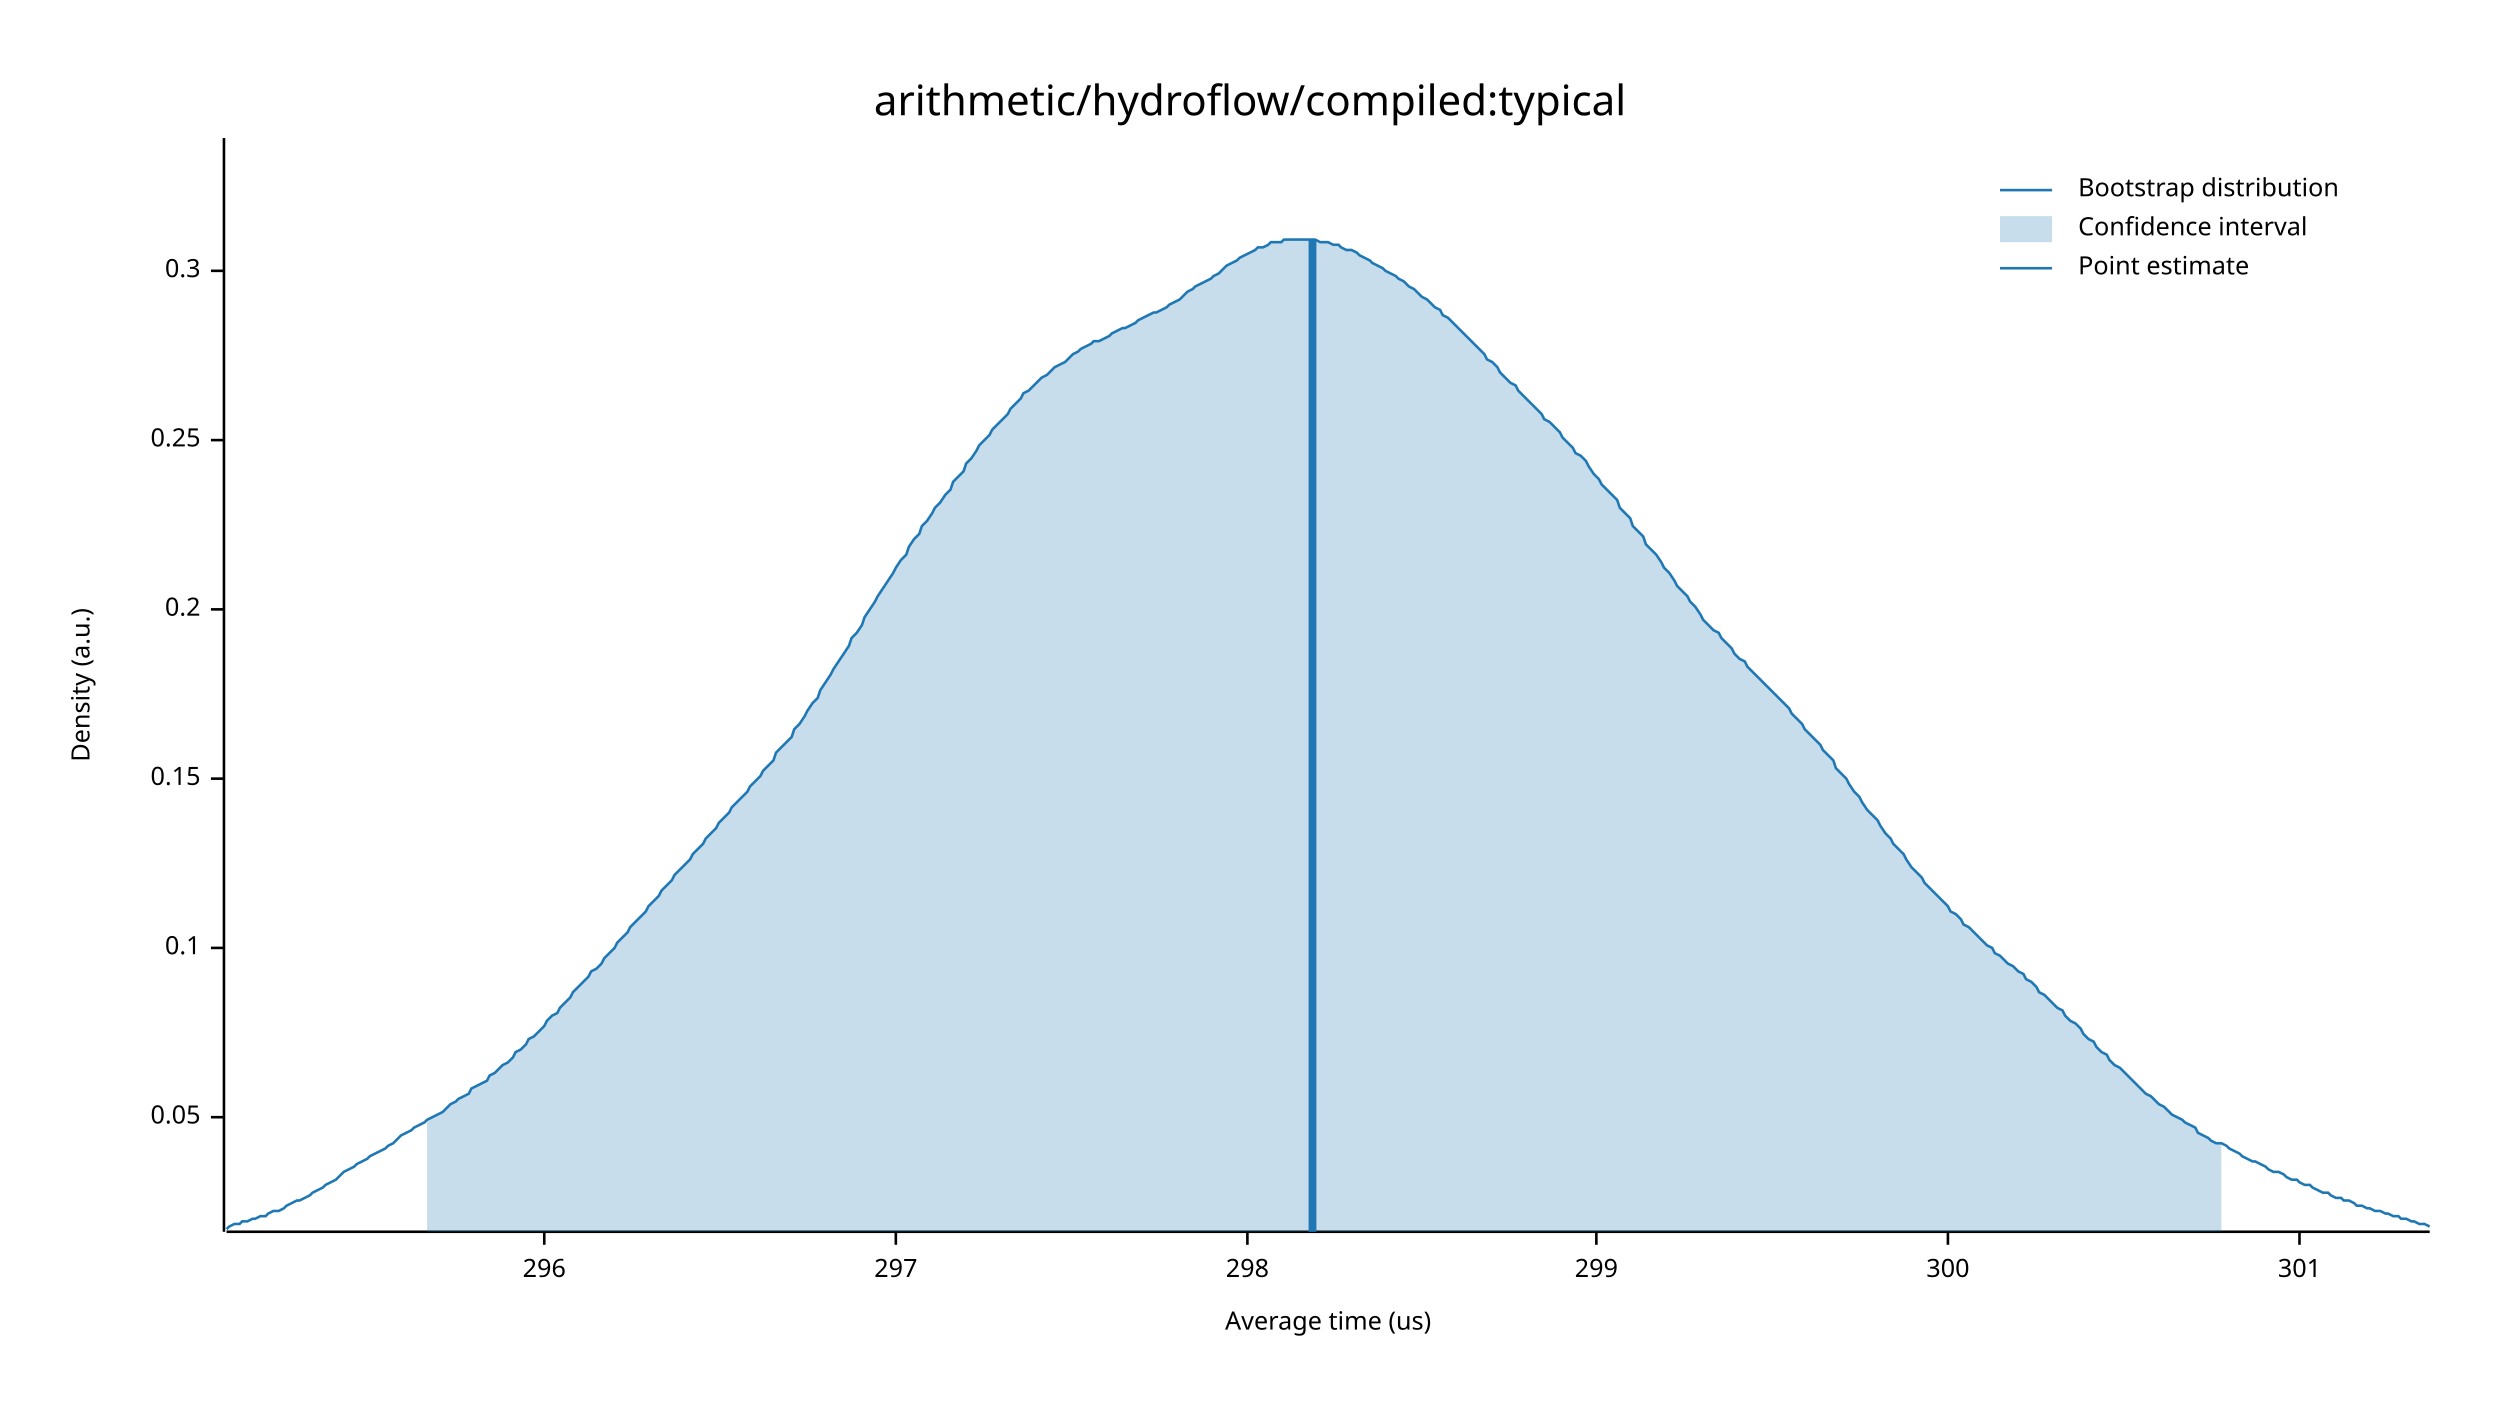
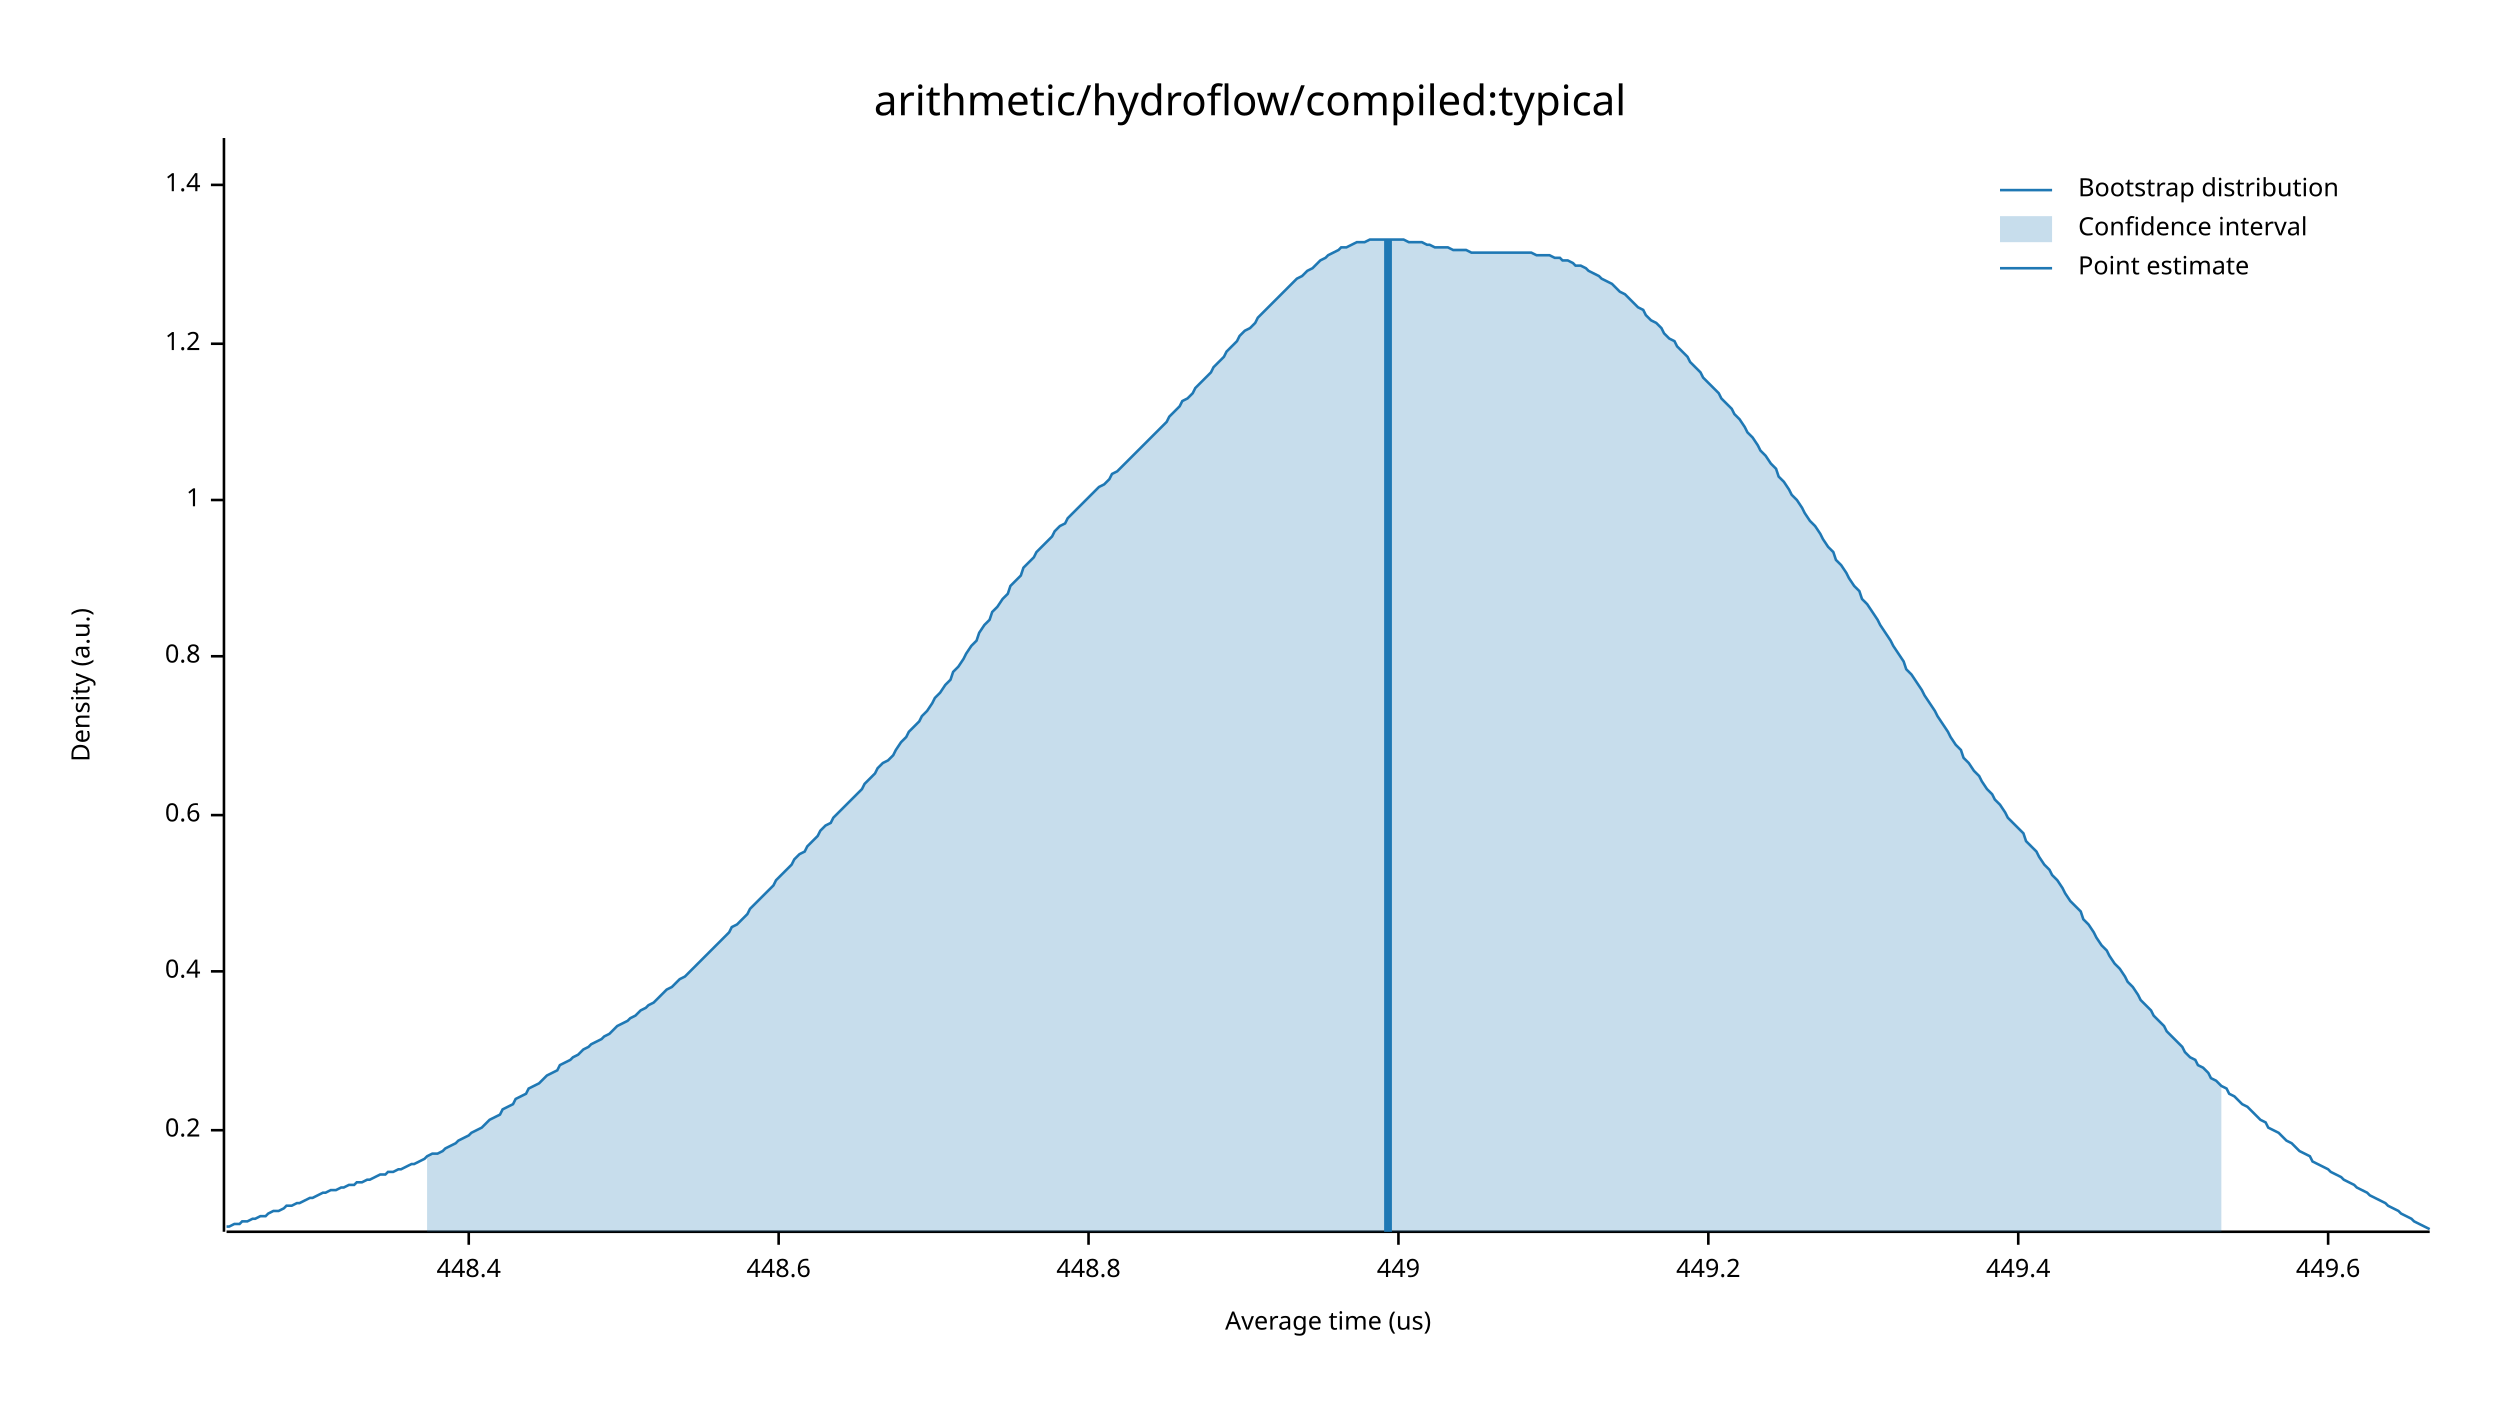
<svg xmlns="http://www.w3.org/2000/svg" width="960" height="540" viewBox="0 0 960 540">
  <text x="480" y="32" dy="0.76em" text-anchor="middle" font-family="sans-serif" font-size="16.129" opacity="1" fill="#000000">
arithmetic/hydroflow/compiled:typical
</text>
  <text x="27" y="263" dy="0.76em" text-anchor="middle" font-family="sans-serif" font-size="9.677" opacity="1" fill="#000000" transform="rotate(270, 27, 263)">
Density (a.u.)
</text>
  <text x="510" y="513" dy="-0.5ex" text-anchor="middle" font-family="sans-serif" font-size="9.677" opacity="1" fill="#000000">
Average time (us)
</text>
  <polyline fill="none" opacity="1" stroke="#000000" stroke-width="1" points="86,53 86,473 " />
-   <text x="77" y="429" dy="0.5ex" text-anchor="end" font-family="sans-serif" font-size="9.677" opacity="1" fill="#000000">
- 0.05
- </text>
-   <polyline fill="none" opacity="1" stroke="#000000" stroke-width="1" points="81,429 86,429 " />
-   <text x="77" y="364" dy="0.5ex" text-anchor="end" font-family="sans-serif" font-size="9.677" opacity="1" fill="#000000">
- 0.1
- </text>
-   <polyline fill="none" opacity="1" stroke="#000000" stroke-width="1" points="81,364 86,364 " />
-   <text x="77" y="299" dy="0.5ex" text-anchor="end" font-family="sans-serif" font-size="9.677" opacity="1" fill="#000000">
- 0.15
- </text>
-   <polyline fill="none" opacity="1" stroke="#000000" stroke-width="1" points="81,299 86,299 " />
-   <text x="77" y="234" dy="0.5ex" text-anchor="end" font-family="sans-serif" font-size="9.677" opacity="1" fill="#000000">
+   <text x="77" y="434" dy="0.5ex" text-anchor="end" font-family="sans-serif" font-size="9.677" opacity="1" fill="#000000">
0.2
</text>
-   <polyline fill="none" opacity="1" stroke="#000000" stroke-width="1" points="81,234 86,234 " />
-   <text x="77" y="169" dy="0.5ex" text-anchor="end" font-family="sans-serif" font-size="9.677" opacity="1" fill="#000000">
- 0.25
+   <polyline fill="none" opacity="1" stroke="#000000" stroke-width="1" points="81,434 86,434 " />
+   <text x="77" y="373" dy="0.5ex" text-anchor="end" font-family="sans-serif" font-size="9.677" opacity="1" fill="#000000">
+ 0.4
</text>
-   <polyline fill="none" opacity="1" stroke="#000000" stroke-width="1" points="81,169 86,169 " />
-   <text x="77" y="104" dy="0.5ex" text-anchor="end" font-family="sans-serif" font-size="9.677" opacity="1" fill="#000000">
- 0.3
+   <polyline fill="none" opacity="1" stroke="#000000" stroke-width="1" points="81,373 86,373 " />
+   <text x="77" y="313" dy="0.5ex" text-anchor="end" font-family="sans-serif" font-size="9.677" opacity="1" fill="#000000">
+ 0.6
</text>
-   <polyline fill="none" opacity="1" stroke="#000000" stroke-width="1" points="81,104 86,104 " />
+   <polyline fill="none" opacity="1" stroke="#000000" stroke-width="1" points="81,313 86,313 " />
+   <text x="77" y="252" dy="0.5ex" text-anchor="end" font-family="sans-serif" font-size="9.677" opacity="1" fill="#000000">
+ 0.8
+ </text>
+   <polyline fill="none" opacity="1" stroke="#000000" stroke-width="1" points="81,252 86,252 " />
+   <text x="77" y="192" dy="0.5ex" text-anchor="end" font-family="sans-serif" font-size="9.677" opacity="1" fill="#000000">
+ 1
+ </text>
+   <polyline fill="none" opacity="1" stroke="#000000" stroke-width="1" points="81,192 86,192 " />
+   <text x="77" y="132" dy="0.5ex" text-anchor="end" font-family="sans-serif" font-size="9.677" opacity="1" fill="#000000">
+ 1.2
+ </text>
+   <polyline fill="none" opacity="1" stroke="#000000" stroke-width="1" points="81,132 86,132 " />
+   <text x="77" y="71" dy="0.5ex" text-anchor="end" font-family="sans-serif" font-size="9.677" opacity="1" fill="#000000">
+ 1.4
+ </text>
+   <polyline fill="none" opacity="1" stroke="#000000" stroke-width="1" points="81,71 86,71 " />
  <polyline fill="none" opacity="1" stroke="#000000" stroke-width="1" points="87,473 933,473 " />
-   <text x="209" y="483" dy="0.76em" text-anchor="middle" font-family="sans-serif" font-size="9.677" opacity="1" fill="#000000">
- 296
+   <text x="180" y="483" dy="0.76em" text-anchor="middle" font-family="sans-serif" font-size="9.677" opacity="1" fill="#000000">
+ 448.4
</text>
-   <polyline fill="none" opacity="1" stroke="#000000" stroke-width="1" points="209,473 209,478 " />
-   <text x="344" y="483" dy="0.76em" text-anchor="middle" font-family="sans-serif" font-size="9.677" opacity="1" fill="#000000">
- 297
+   <polyline fill="none" opacity="1" stroke="#000000" stroke-width="1" points="180,473 180,478 " />
+   <text x="299" y="483" dy="0.76em" text-anchor="middle" font-family="sans-serif" font-size="9.677" opacity="1" fill="#000000">
+ 448.6
</text>
-   <polyline fill="none" opacity="1" stroke="#000000" stroke-width="1" points="344,473 344,478 " />
-   <text x="479" y="483" dy="0.76em" text-anchor="middle" font-family="sans-serif" font-size="9.677" opacity="1" fill="#000000">
- 298
+   <polyline fill="none" opacity="1" stroke="#000000" stroke-width="1" points="299,473 299,478 " />
+   <text x="418" y="483" dy="0.76em" text-anchor="middle" font-family="sans-serif" font-size="9.677" opacity="1" fill="#000000">
+ 448.8
</text>
-   <polyline fill="none" opacity="1" stroke="#000000" stroke-width="1" points="479,473 479,478 " />
-   <text x="613" y="483" dy="0.76em" text-anchor="middle" font-family="sans-serif" font-size="9.677" opacity="1" fill="#000000">
- 299
+   <polyline fill="none" opacity="1" stroke="#000000" stroke-width="1" points="418,473 418,478 " />
+   <text x="537" y="483" dy="0.76em" text-anchor="middle" font-family="sans-serif" font-size="9.677" opacity="1" fill="#000000">
+ 449
</text>
-   <polyline fill="none" opacity="1" stroke="#000000" stroke-width="1" points="613,473 613,478 " />
-   <text x="748" y="483" dy="0.76em" text-anchor="middle" font-family="sans-serif" font-size="9.677" opacity="1" fill="#000000">
- 300
+   <polyline fill="none" opacity="1" stroke="#000000" stroke-width="1" points="537,473 537,478 " />
+   <text x="656" y="483" dy="0.76em" text-anchor="middle" font-family="sans-serif" font-size="9.677" opacity="1" fill="#000000">
+ 449.2
</text>
-   <polyline fill="none" opacity="1" stroke="#000000" stroke-width="1" points="748,473 748,478 " />
-   <text x="883" y="483" dy="0.76em" text-anchor="middle" font-family="sans-serif" font-size="9.677" opacity="1" fill="#000000">
- 301
+   <polyline fill="none" opacity="1" stroke="#000000" stroke-width="1" points="656,473 656,478 " />
+   <text x="775" y="483" dy="0.76em" text-anchor="middle" font-family="sans-serif" font-size="9.677" opacity="1" fill="#000000">
+ 449.4
</text>
-   <polyline fill="none" opacity="1" stroke="#000000" stroke-width="1" points="883,473 883,478 " />
-   <polyline fill="none" opacity="1" stroke="#1F78B4" stroke-width="1" points="87,472 88,471 90,470 92,470 93,469 95,469 97,468 98,468 100,467 102,467 103,466 105,465 107,465 109,464 110,463 112,462 114,461 115,461 117,460 119,459 120,458 122,457 124,456 125,455 127,454 129,453 131,451 132,450 134,449 136,448 137,447 139,446 141,445 142,444 144,443 146,442 148,441 149,440 151,439 153,437 154,436 156,435 158,434 159,433 161,432 163,431 164,430 166,429 168,428 170,427 171,426 173,424 175,423 176,422 178,421 180,420 181,418 183,417 185,416 187,415 188,413 190,412 192,410 193,409 195,408 197,406 198,404 200,403 202,401 203,399 205,398 207,396 209,394 210,392 212,390 214,389 215,387 217,385 219,383 220,381 222,379 224,377 226,375 227,373 229,372 231,370 232,368 234,366 236,364 237,362 239,360 241,358 242,356 244,354 246,352 248,350 249,348 251,346 253,344 254,342 256,340 258,338 259,336 261,334 263,332 265,330 266,328 268,326 270,324 271,322 273,320 275,318 276,316 278,314 280,312 281,310 283,308 285,306 287,304 288,302 290,300 292,298 293,296 295,294 297,292 298,289 300,287 302,285 304,283 305,280 307,278 309,275 310,273 312,270 314,268 315,265 317,262 319,259 320,257 322,254 324,251 326,248 327,245 329,243 331,240 332,237 334,234 336,231 337,229 339,226 341,223 343,220 344,218 346,215 348,213 349,210 351,207 353,205 354,202 356,200 358,197 359,195 361,193 363,190 365,188 366,185 368,183 370,181 371,178 373,176 375,173 376,171 378,169 380,167 381,165 383,163 385,161 387,159 388,157 390,155 392,153 393,151 395,150 397,148 398,147 400,145 402,144 404,142 405,141 407,140 409,139 410,138 412,136 414,135 415,134 417,133 419,132 420,131 422,131 424,130 426,129 427,128 429,127 431,126 432,126 434,125 436,124 437,123 439,122 441,121 443,120 444,120 446,119 448,118 449,117 451,116 453,115 454,114 456,112 458,111 459,110 461,109 463,108 465,107 466,106 468,105 470,103 471,102 473,101 475,100 476,99 478,98 480,97 482,96 483,95 485,95 487,94 488,93 490,93 492,93 493,92 495,92 497,92 498,92 500,92 502,92 504,92 505,92 507,93 509,93 510,93 512,94 514,94 515,95 517,96 519,96 521,97 522,98 524,99 526,100 527,101 529,102 531,103 532,104 534,105 536,106 537,107 539,108 541,110 543,111 544,112 546,114 548,115 549,116 551,118 553,119 554,121 556,122 558,124 560,126 561,127 563,129 565,131 566,132 568,134 570,136 571,138 573,139 575,141 576,143 578,145 580,147 582,148 583,150 585,152 587,154 588,155 590,157 592,159 593,161 595,162 597,164 599,166 600,168 602,170 604,172 605,174 607,175 609,177 610,179 612,182 614,184 615,186 617,188 619,190 621,192 622,195 624,197 626,199 627,202 629,204 631,206 632,209 634,211 636,213 638,216 639,218 641,220 643,223 644,225 646,227 648,229 649,231 651,233 653,236 654,238 656,240 658,242 660,243 661,245 663,247 665,249 666,251 668,253 670,254 671,256 673,258 675,260 676,261 678,263 680,265 682,267 683,268 685,270 687,272 688,274 690,276 692,278 693,280 695,282 697,284 699,286 700,288 702,290 704,292 705,295 707,297 709,299 710,301 712,304 714,306 715,308 717,311 719,313 721,315 722,317 724,320 726,322 727,324 729,326 731,328 732,330 734,333 736,335 738,337 739,339 741,341 743,343 744,344 746,346 748,348 749,350 751,351 753,353 754,355 756,356 758,358 760,360 761,361 763,363 765,364 766,366 768,367 770,369 771,370 773,371 775,373 777,374 778,376 780,377 782,379 783,381 785,382 787,384 788,385 790,387 792,388 793,390 795,392 797,393 799,395 800,397 802,399 804,400 805,402 807,404 809,405 810,407 812,409 814,410 816,412 817,413 819,415 821,417 822,418 824,420 826,421 827,422 829,424 831,425 832,426 834,428 836,429 838,430 839,431 841,432 843,433 844,435 846,436 848,437 849,438 851,439 853,439 855,440 856,441 858,442 860,443 861,444 863,445 865,446 866,446 868,447 870,448 871,449 873,450 875,450 877,451 878,452 880,453 882,453 883,454 885,455 887,455 888,456 890,457 892,458 894,458 895,459 897,460 899,460 900,461 902,461 904,462 905,463 907,463 909,464 910,464 912,465 914,465 916,466 917,466 919,467 921,467 922,468 924,468 926,469 927,469 929,470 931,470 933,471 " />
-   <polygon opacity="0.25" fill="#1F78B4" points="164,430 166,429 168,428 170,427 171,426 173,424 175,423 176,422 178,421 180,420 181,418 183,417 185,416 187,415 188,413 190,412 192,410 193,409 195,408 197,406 198,404 200,403 202,401 203,399 205,398 207,396 209,394 210,392 212,390 214,389 215,387 217,385 219,383 220,381 222,379 224,377 226,375 227,373 229,372 231,370 232,368 234,366 236,364 237,362 239,360 241,358 242,356 244,354 246,352 248,350 249,348 251,346 253,344 254,342 256,340 258,338 259,336 261,334 263,332 265,330 266,328 268,326 270,324 271,322 273,320 275,318 276,316 278,314 280,312 281,310 283,308 285,306 287,304 288,302 290,300 292,298 293,296 295,294 297,292 298,289 300,287 302,285 304,283 305,280 307,278 309,275 310,273 312,270 314,268 315,265 317,262 319,259 320,257 322,254 324,251 326,248 327,245 329,243 331,240 332,237 334,234 336,231 337,229 339,226 341,223 343,220 344,218 346,215 348,213 349,210 351,207 353,205 354,202 356,200 358,197 359,195 361,193 363,190 365,188 366,185 368,183 370,181 371,178 373,176 375,173 376,171 378,169 380,167 381,165 383,163 385,161 387,159 388,157 390,155 392,153 393,151 395,150 397,148 398,147 400,145 402,144 404,142 405,141 407,140 409,139 410,138 412,136 414,135 415,134 417,133 419,132 420,131 422,131 424,130 426,129 427,128 429,127 431,126 432,126 434,125 436,124 437,123 439,122 441,121 443,120 444,120 446,119 448,118 449,117 451,116 453,115 454,114 456,112 458,111 459,110 461,109 463,108 465,107 466,106 468,105 470,103 471,102 473,101 475,100 476,99 478,98 480,97 482,96 483,95 485,95 487,94 488,93 490,93 492,93 493,92 495,92 497,92 498,92 500,92 502,92 504,92 505,92 507,93 509,93 510,93 512,94 514,94 515,95 517,96 519,96 521,97 522,98 524,99 526,100 527,101 529,102 531,103 532,104 534,105 536,106 537,107 539,108 541,110 543,111 544,112 546,114 548,115 549,116 551,118 553,119 554,121 556,122 558,124 560,126 561,127 563,129 565,131 566,132 568,134 570,136 571,138 573,139 575,141 576,143 578,145 580,147 582,148 583,150 585,152 587,154 588,155 590,157 592,159 593,161 595,162 597,164 599,166 600,168 602,170 604,172 605,174 607,175 609,177 610,179 612,182 614,184 615,186 617,188 619,190 621,192 622,195 624,197 626,199 627,202 629,204 631,206 632,209 634,211 636,213 638,216 639,218 641,220 643,223 644,225 646,227 648,229 649,231 651,233 653,236 654,238 656,240 658,242 660,243 661,245 663,247 665,249 666,251 668,253 670,254 671,256 673,258 675,260 676,261 678,263 680,265 682,267 683,268 685,270 687,272 688,274 690,276 692,278 693,280 695,282 697,284 699,286 700,288 702,290 704,292 705,295 707,297 709,299 710,301 712,304 714,306 715,308 717,311 719,313 721,315 722,317 724,320 726,322 727,324 729,326 731,328 732,330 734,333 736,335 738,337 739,339 741,341 743,343 744,344 746,346 748,348 749,350 751,351 753,353 754,355 756,356 758,358 760,360 761,361 763,363 765,364 766,366 768,367 770,369 771,370 773,371 775,373 777,374 778,376 780,377 782,379 783,381 785,382 787,384 788,385 790,387 792,388 793,390 795,392 797,393 799,395 800,397 802,399 804,400 805,402 807,404 809,405 810,407 812,409 814,410 816,412 817,413 819,415 821,417 822,418 824,420 826,421 827,422 829,424 831,425 832,426 834,428 836,429 838,430 839,431 841,432 843,433 844,435 846,436 848,437 849,438 851,439 853,439 853,473 164,473 " />
-   <polyline fill="none" opacity="1" stroke="#1F78B4" stroke-width="3" points="504,473 504,92 " />
+   <polyline fill="none" opacity="1" stroke="#000000" stroke-width="1" points="775,473 775,478 " />
+   <text x="894" y="483" dy="0.76em" text-anchor="middle" font-family="sans-serif" font-size="9.677" opacity="1" fill="#000000">
+ 449.6
+ </text>
+   <polyline fill="none" opacity="1" stroke="#000000" stroke-width="1" points="894,473 894,478 " />
+   <polyline fill="none" opacity="1" stroke="#1F78B4" stroke-width="1" points="87,471 88,471 90,470 92,470 93,469 95,469 97,468 98,468 100,467 102,467 103,466 105,465 107,465 109,464 110,463 112,463 114,462 115,462 117,461 119,460 120,460 122,459 124,458 125,458 127,457 129,457 131,456 132,456 134,455 136,455 137,454 139,454 141,453 142,453 144,452 146,451 148,451 149,450 151,450 153,449 154,449 156,448 158,447 159,447 161,446 163,445 164,444 166,443 168,443 170,442 171,441 173,440 175,439 176,438 178,437 180,436 181,435 183,434 185,433 187,431 188,430 190,429 192,428 193,426 195,425 197,424 198,422 200,421 202,420 203,418 205,417 207,416 209,414 210,413 212,412 214,411 215,409 217,408 219,407 220,406 222,405 224,403 226,402 227,401 229,400 231,399 232,398 234,397 236,395 237,394 239,393 241,392 242,391 244,390 246,388 248,387 249,386 251,385 253,383 254,382 256,380 258,379 259,378 261,376 263,375 265,373 266,372 268,370 270,368 271,367 273,365 275,363 276,362 278,360 280,358 281,356 283,355 285,353 287,351 288,349 290,347 292,345 293,344 295,342 297,340 298,338 300,336 302,334 304,332 305,330 307,328 309,327 310,325 312,323 314,321 315,319 317,317 319,316 320,314 322,312 324,310 326,308 327,307 329,305 331,303 332,301 334,299 336,297 337,295 339,293 341,292 343,290 344,288 346,285 348,283 349,281 351,279 353,277 354,275 356,273 358,270 359,268 361,266 363,263 365,261 366,258 368,256 370,253 371,251 373,248 375,246 376,243 378,240 380,238 381,235 383,233 385,230 387,228 388,225 390,223 392,221 393,218 395,216 397,214 398,212 400,210 402,208 404,206 405,204 407,202 409,201 410,199 412,197 414,195 415,194 417,192 419,190 420,189 422,187 424,186 426,184 427,182 429,181 431,179 432,178 434,176 436,174 437,173 439,171 441,169 443,167 444,166 446,164 448,162 449,160 451,158 453,156 454,154 456,153 458,151 459,149 461,147 463,145 465,143 466,141 468,139 470,137 471,135 473,133 475,131 476,129 478,127 480,126 482,124 483,122 485,120 487,118 488,117 490,115 492,113 493,112 495,110 497,108 498,107 500,106 502,104 504,103 505,102 507,100 509,99 510,98 512,97 514,96 515,95 517,95 519,94 521,93 522,93 524,93 526,92 527,92 529,92 531,92 532,92 534,92 536,92 537,92 539,92 541,93 543,93 544,93 546,93 548,94 549,94 551,95 553,95 554,95 556,95 558,96 560,96 561,96 563,96 565,97 566,97 568,97 570,97 571,97 573,97 575,97 576,97 578,97 580,97 582,97 583,97 585,97 587,97 588,97 590,98 592,98 593,98 595,98 597,99 599,99 600,100 602,100 604,101 605,102 607,102 609,103 610,104 612,105 614,106 615,107 617,108 619,109 621,111 622,112 624,113 626,115 627,116 629,118 631,119 632,121 634,123 636,124 638,126 639,128 641,130 643,131 644,133 646,135 648,137 649,139 651,141 653,143 654,145 656,147 658,149 660,151 661,153 663,155 665,157 666,159 668,161 670,164 671,166 673,168 675,171 676,173 678,175 680,178 682,180 683,183 685,185 687,188 688,190 690,192 692,195 693,197 695,200 697,202 699,205 700,207 702,210 704,212 705,215 707,217 709,220 710,222 712,225 714,227 715,230 717,232 719,235 721,238 722,240 724,243 726,246 727,248 729,251 731,254 732,257 734,259 736,262 738,265 739,267 741,270 743,273 744,275 746,278 748,281 749,283 751,286 753,288 754,291 756,293 758,296 760,298 761,300 763,303 765,305 766,307 768,309 770,312 771,314 773,316 775,318 777,320 778,323 780,325 782,327 783,329 785,332 787,334 788,336 790,338 792,341 793,343 795,346 797,348 799,350 800,353 802,355 804,358 805,360 807,363 809,365 810,367 812,370 814,372 816,375 817,377 819,379 821,382 822,384 824,386 826,388 827,390 829,392 831,394 832,396 834,398 836,400 838,402 839,404 841,406 843,407 844,409 846,410 848,412 849,414 851,415 853,417 855,418 856,420 858,421 860,423 861,424 863,425 865,427 866,428 868,430 870,431 871,433 873,434 875,435 877,437 878,438 880,439 882,441 883,442 885,443 887,444 888,446 890,447 892,448 894,449 895,450 897,451 899,452 900,453 902,454 904,455 905,456 907,457 909,458 910,459 912,460 914,461 916,462 917,463 919,464 921,465 922,466 924,467 926,468 927,469 929,470 931,471 933,472 " />
+   <polygon opacity="0.25" fill="#1F78B4" points="164,444 166,443 168,443 170,442 171,441 173,440 175,439 176,438 178,437 180,436 181,435 183,434 185,433 187,431 188,430 190,429 192,428 193,426 195,425 197,424 198,422 200,421 202,420 203,418 205,417 207,416 209,414 210,413 212,412 214,411 215,409 217,408 219,407 220,406 222,405 224,403 226,402 227,401 229,400 231,399 232,398 234,397 236,395 237,394 239,393 241,392 242,391 244,390 246,388 248,387 249,386 251,385 253,383 254,382 256,380 258,379 259,378 261,376 263,375 265,373 266,372 268,370 270,368 271,367 273,365 275,363 276,362 278,360 280,358 281,356 283,355 285,353 287,351 288,349 290,347 292,345 293,344 295,342 297,340 298,338 300,336 302,334 304,332 305,330 307,328 309,327 310,325 312,323 314,321 315,319 317,317 319,316 320,314 322,312 324,310 326,308 327,307 329,305 331,303 332,301 334,299 336,297 337,295 339,293 341,292 343,290 344,288 346,285 348,283 349,281 351,279 353,277 354,275 356,273 358,270 359,268 361,266 363,263 365,261 366,258 368,256 370,253 371,251 373,248 375,246 376,243 378,240 380,238 381,235 383,233 385,230 387,228 388,225 390,223 392,221 393,218 395,216 397,214 398,212 400,210 402,208 404,206 405,204 407,202 409,201 410,199 412,197 414,195 415,194 417,192 419,190 420,189 422,187 424,186 426,184 427,182 429,181 431,179 432,178 434,176 436,174 437,173 439,171 441,169 443,167 444,166 446,164 448,162 449,160 451,158 453,156 454,154 456,153 458,151 459,149 461,147 463,145 465,143 466,141 468,139 470,137 471,135 473,133 475,131 476,129 478,127 480,126 482,124 483,122 485,120 487,118 488,117 490,115 492,113 493,112 495,110 497,108 498,107 500,106 502,104 504,103 505,102 507,100 509,99 510,98 512,97 514,96 515,95 517,95 519,94 521,93 522,93 524,93 526,92 527,92 529,92 531,92 532,92 534,92 536,92 537,92 539,92 541,93 543,93 544,93 546,93 548,94 549,94 551,95 553,95 554,95 556,95 558,96 560,96 561,96 563,96 565,97 566,97 568,97 570,97 571,97 573,97 575,97 576,97 578,97 580,97 582,97 583,97 585,97 587,97 588,97 590,98 592,98 593,98 595,98 597,99 599,99 600,100 602,100 604,101 605,102 607,102 609,103 610,104 612,105 614,106 615,107 617,108 619,109 621,111 622,112 624,113 626,115 627,116 629,118 631,119 632,121 634,123 636,124 638,126 639,128 641,130 643,131 644,133 646,135 648,137 649,139 651,141 653,143 654,145 656,147 658,149 660,151 661,153 663,155 665,157 666,159 668,161 670,164 671,166 673,168 675,171 676,173 678,175 680,178 682,180 683,183 685,185 687,188 688,190 690,192 692,195 693,197 695,200 697,202 699,205 700,207 702,210 704,212 705,215 707,217 709,220 710,222 712,225 714,227 715,230 717,232 719,235 721,238 722,240 724,243 726,246 727,248 729,251 731,254 732,257 734,259 736,262 738,265 739,267 741,270 743,273 744,275 746,278 748,281 749,283 751,286 753,288 754,291 756,293 758,296 760,298 761,300 763,303 765,305 766,307 768,309 770,312 771,314 773,316 775,318 777,320 778,323 780,325 782,327 783,329 785,332 787,334 788,336 790,338 792,341 793,343 795,346 797,348 799,350 800,353 802,355 804,358 805,360 807,363 809,365 810,367 812,370 814,372 816,375 817,377 819,379 821,382 822,384 824,386 826,388 827,390 829,392 831,394 832,396 834,398 836,400 838,402 839,404 841,406 843,407 844,409 846,410 848,412 849,414 851,415 853,417 853,473 164,473 " />
+   <polyline fill="none" opacity="1" stroke="#1F78B4" stroke-width="3" points="533,473 533,92 " />
  <text x="798" y="68" dy="0.76em" text-anchor="start" font-family="sans-serif" font-size="9.677" opacity="1" fill="#000000">
Bootstrap distribution
</text>
  <text x="798" y="83" dy="0.76em" text-anchor="start" font-family="sans-serif" font-size="9.677" opacity="1" fill="#000000">
Confidence interval
</text>
  <text x="798" y="98" dy="0.76em" text-anchor="start" font-family="sans-serif" font-size="9.677" opacity="1" fill="#000000">
Point estimate
</text>
  <polyline fill="none" opacity="1" stroke="#1F78B4" stroke-width="1" points="768,73 788,73 " />
  <rect x="768" y="83" width="20" height="10" opacity="0.25" fill="#1F78B4" stroke="none" />
  <polyline fill="none" opacity="1" stroke="#1F78B4" stroke-width="1" points="768,103 788,103 " />
</svg>
